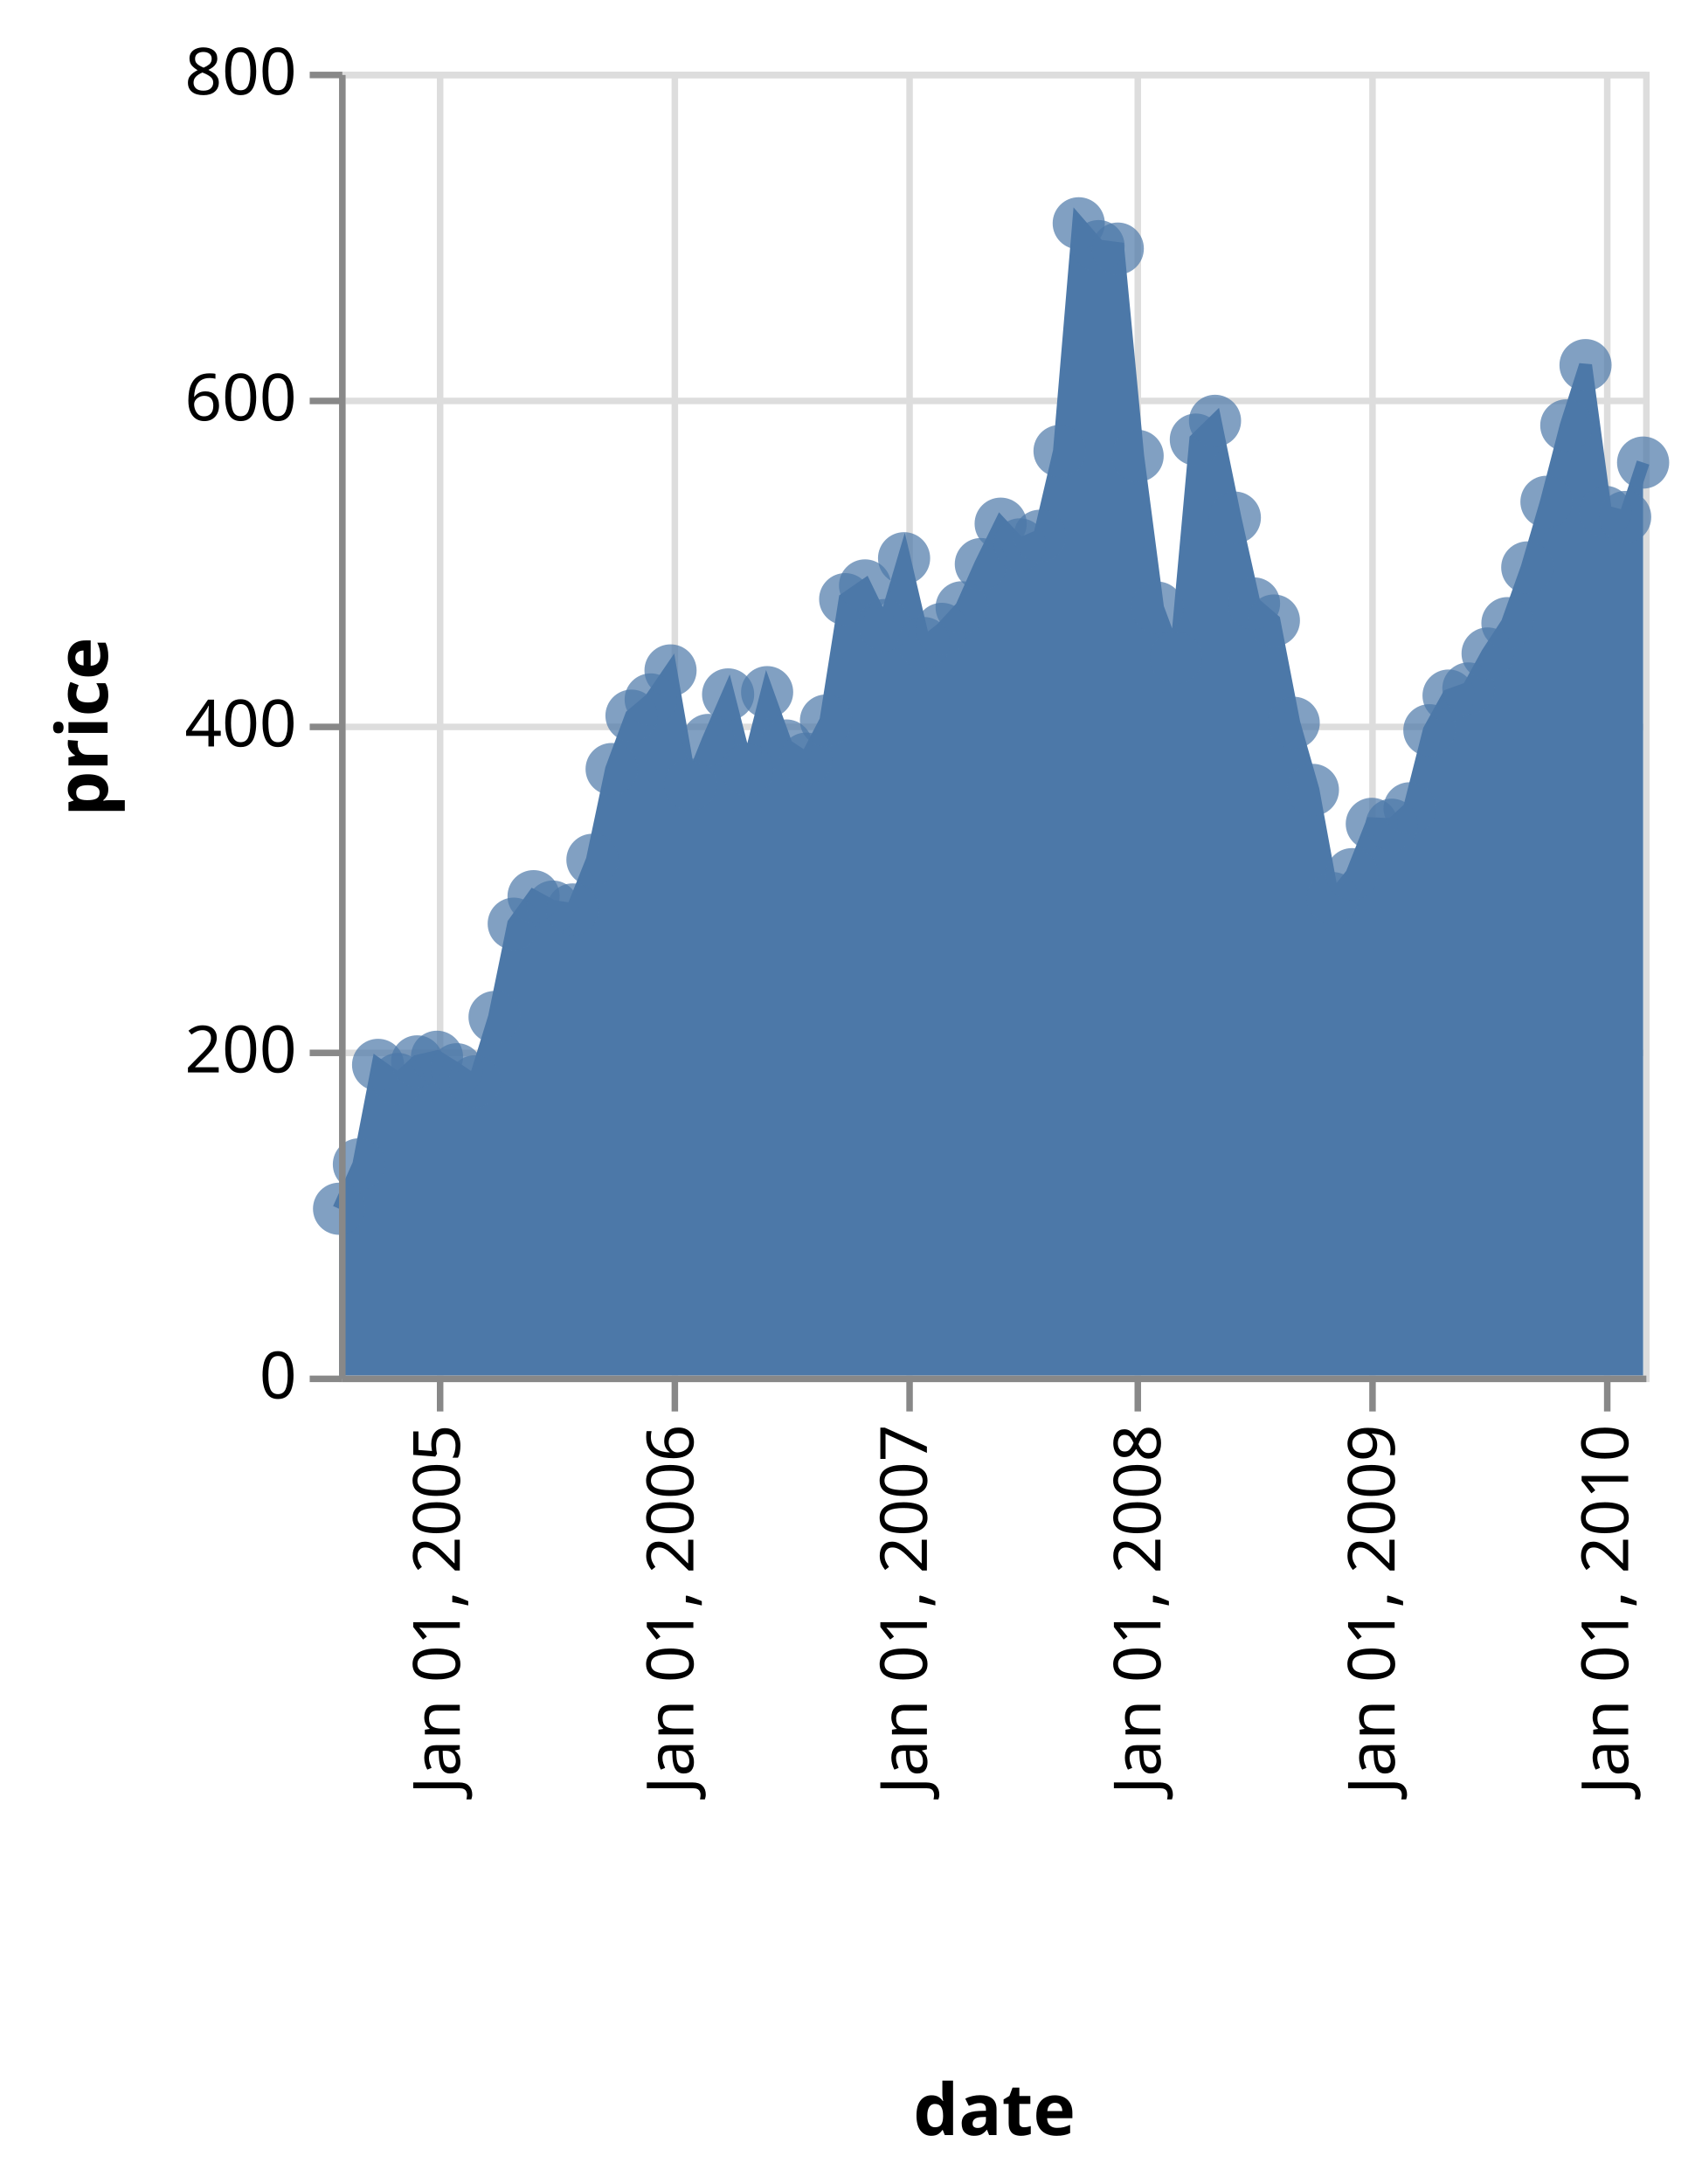
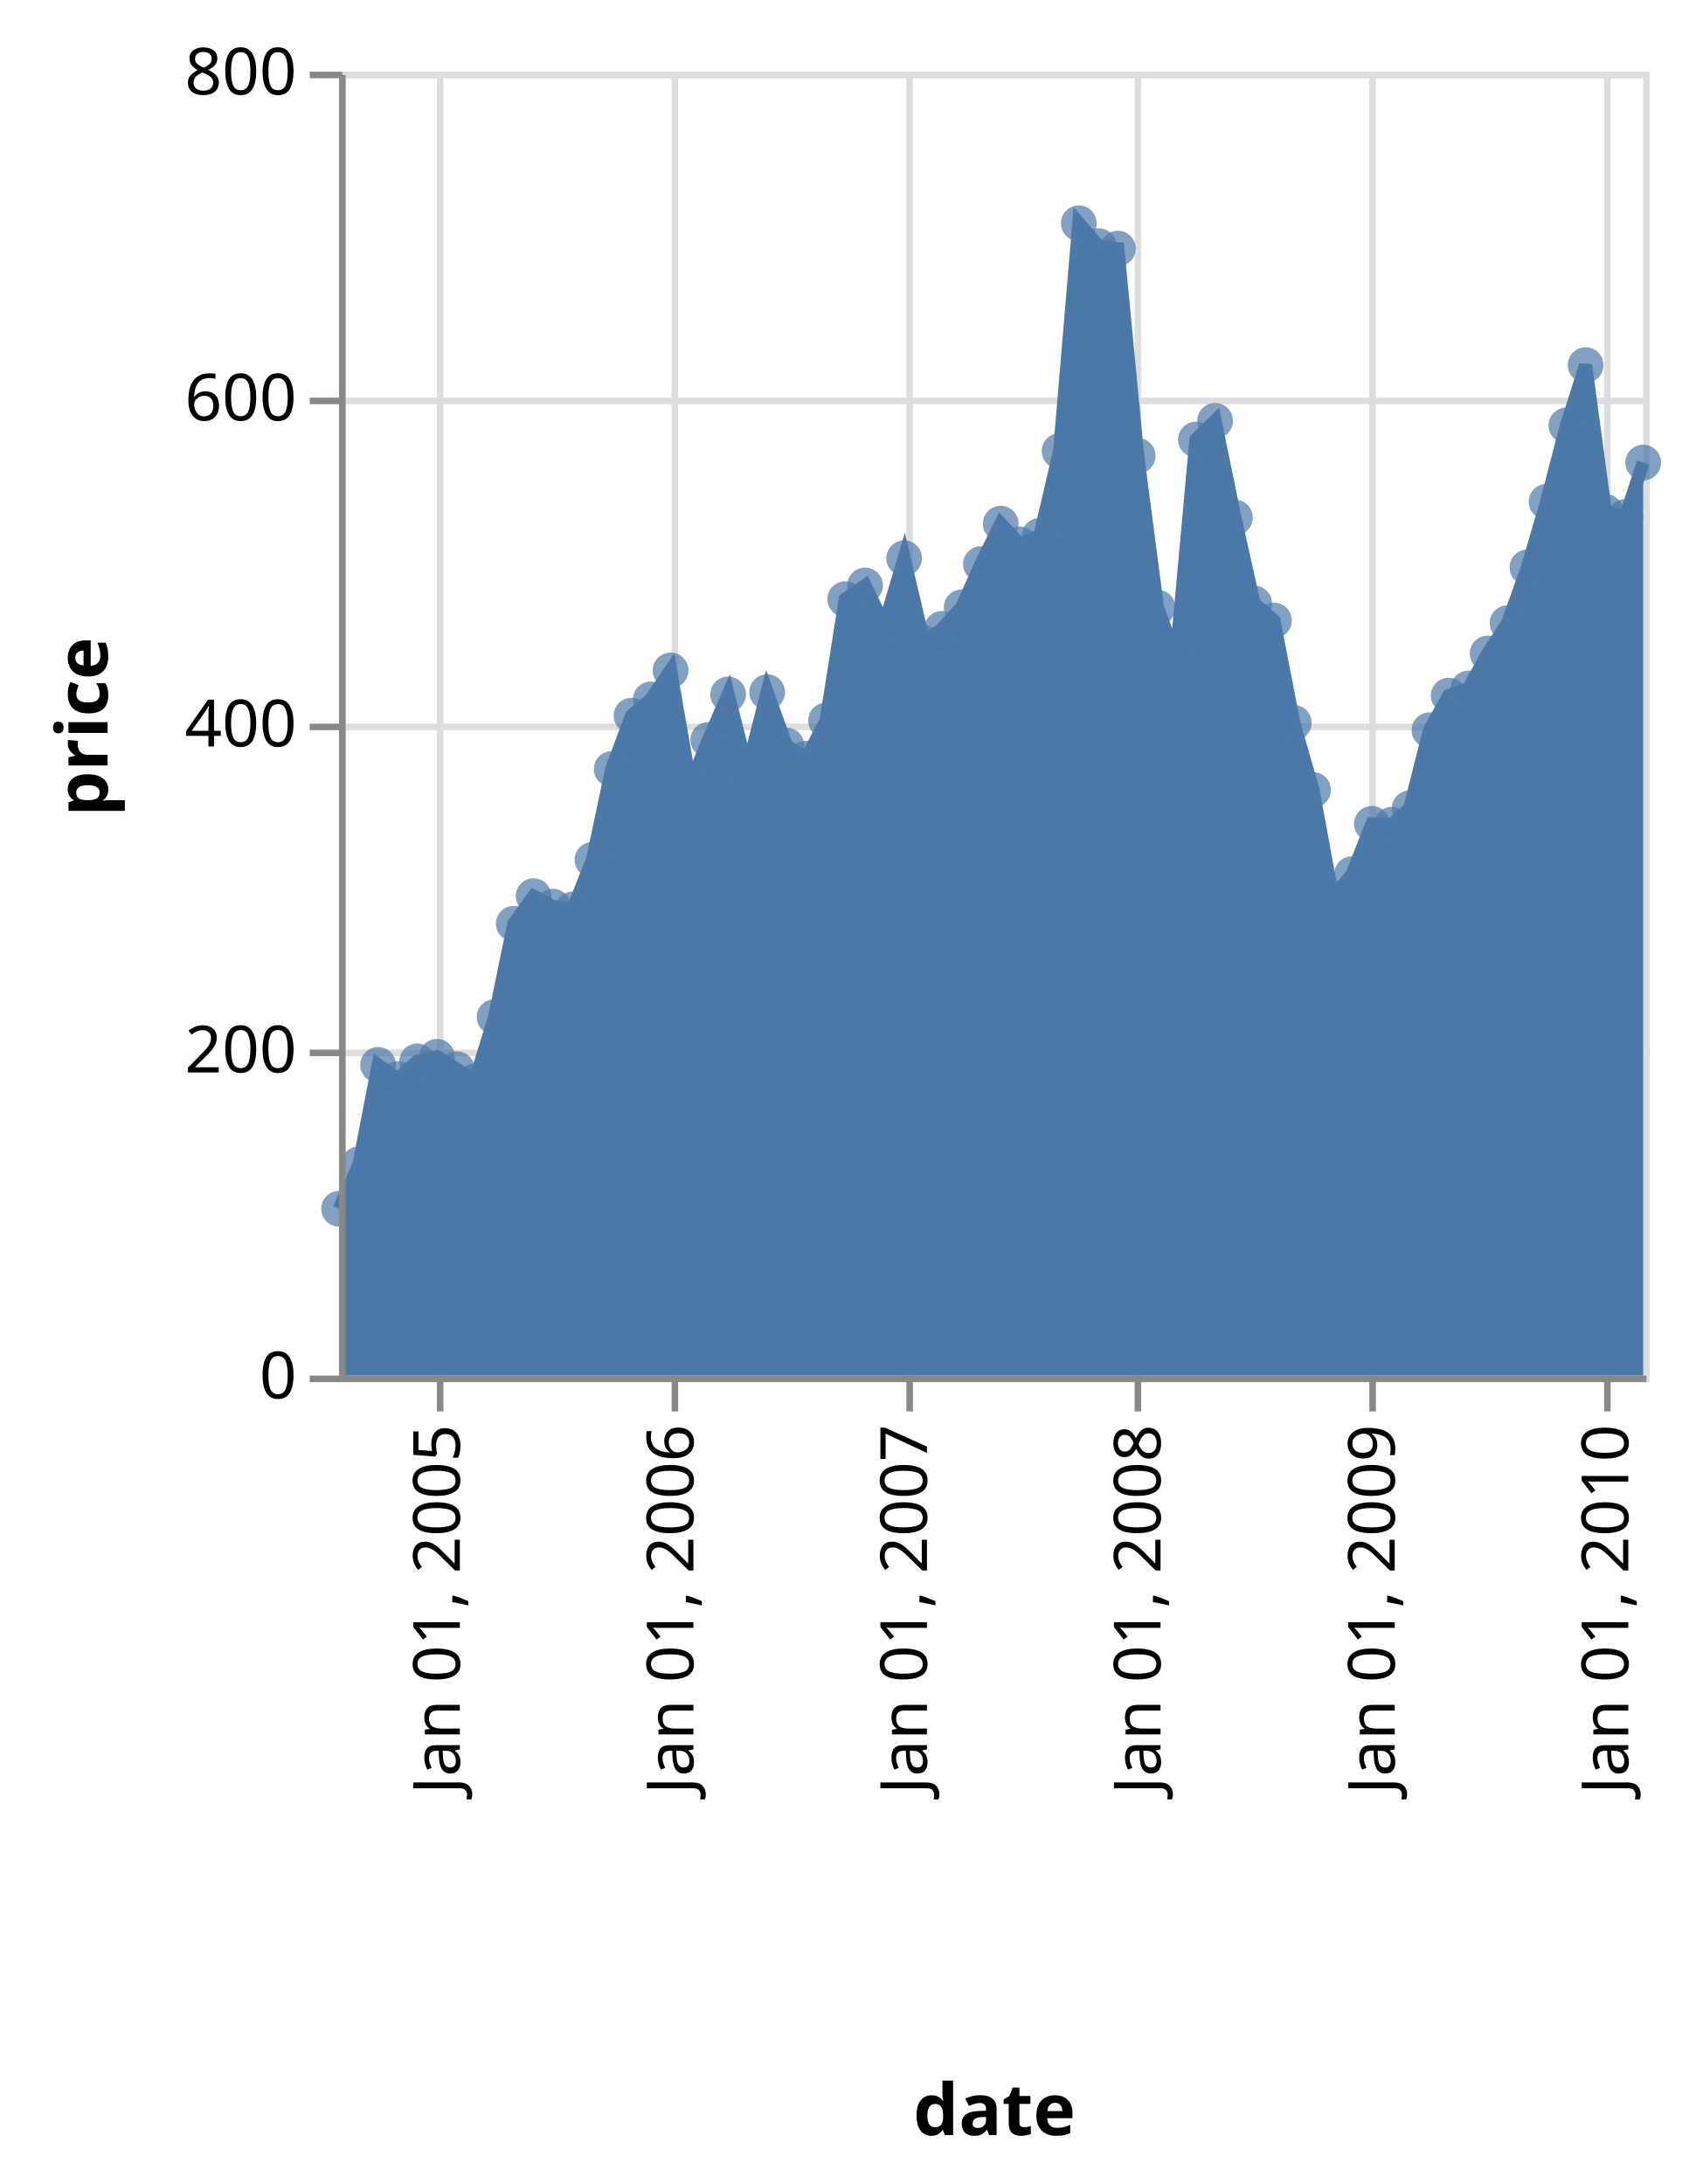
- <svg xmlns="http://www.w3.org/2000/svg" class="marks" width="261" height="335" viewBox="0 0 261 335" version="1.1">
+ <svg xmlns="http://www.w3.org/2000/svg" class="marks" width="260" height="335" viewBox="0 0 260 335" version="1.1">
  <g transform="translate(52,11)">
    <g class="mark-group role-frame root">
      <g transform="translate(0,0)">
        <path class="background" d="M0.5,0.5h200v200h-200Z" style="fill: transparent; stroke: #ddd;" />
        <g>
          <g class="mark-group role-axis">
            <g transform="translate(0.5,200.5)">
              <path class="background" d="M0,0h0v0h0Z" style="pointer-events: none; fill: none;" />
              <g>
                <g class="mark-rule role-axis-grid" style="pointer-events: none;">
                  <line transform="translate(15,-200)" x2="0" y2="200" style="fill: none; stroke: #ddd; stroke-width: 1; stroke-dasharray: ; opacity: 1;" />
                  <line transform="translate(51,-200)" x2="0" y2="200" style="fill: none; stroke: #ddd; stroke-width: 1; stroke-dasharray: ; opacity: 1;" />
                  <line transform="translate(87,-200)" x2="0" y2="200" style="fill: none; stroke: #ddd; stroke-width: 1; stroke-dasharray: ; opacity: 1;" />
                  <line transform="translate(122,-200)" x2="0" y2="200" style="fill: none; stroke: #ddd; stroke-width: 1; stroke-dasharray: ; opacity: 1;" />
                  <line transform="translate(158,-200)" x2="0" y2="200" style="fill: none; stroke: #ddd; stroke-width: 1; stroke-dasharray: ; opacity: 1;" />
                  <line transform="translate(194,-200)" x2="0" y2="200" style="fill: none; stroke: #ddd; stroke-width: 1; stroke-dasharray: ; opacity: 1;" />
                </g>
              </g>
            </g>
          </g>
          <g class="mark-group role-axis">
            <g transform="translate(0.5,0.5)">
              <path class="background" d="M0,0h0v0h0Z" style="pointer-events: none; fill: none;" />
              <g>
                <g class="mark-rule role-axis-grid" style="pointer-events: none;">
                  <line transform="translate(0,200)" x2="200" y2="0" style="fill: none; stroke: #ddd; stroke-width: 1; stroke-dasharray: ; opacity: 1;" />
                  <line transform="translate(0,150)" x2="200" y2="0" style="fill: none; stroke: #ddd; stroke-width: 1; stroke-dasharray: ; opacity: 1;" />
                  <line transform="translate(0,100)" x2="200" y2="0" style="fill: none; stroke: #ddd; stroke-width: 1; stroke-dasharray: ; opacity: 1;" />
                  <line transform="translate(0,50)" x2="200" y2="0" style="fill: none; stroke: #ddd; stroke-width: 1; stroke-dasharray: ; opacity: 1;" />
                  <line transform="translate(0,0)" x2="200" y2="0" style="fill: none; stroke: #ddd; stroke-width: 1; stroke-dasharray: ; opacity: 1;" />
                </g>
              </g>
            </g>
          </g>
          <g class="mark-area role-mark layer_0_marks">
            <path d="M200,59.952L197.252,68.3L194.21,67.515L191.168,45.005L188.22,54.25L185.178,65.97L182.234,76.038L179.192,84.583L176.149,89.237L173.205,94.603L170.163,95.692L167.219,101.007L164.181,112.985L161.434,115.502L158.391,115.368L155.349,123.088L152.401,126.76L149.359,110.16L146.415,99.87L143.373,84.177L140.331,81.562L137.387,68.395L134.345,53.55L131.401,56.428L128.363,89.882L125.517,82.205L122.475,58.925L119.432,27.13L116.484,26.75L113.442,23.25L110.498,58.183L107.456,71.188L104.414,72.5L101.47,69.325L98.428,75.523L95.484,82.155L92.446,85.46L89.698,87.638L86.656,74.625L83.614,84.88L80.67,78.798L77.624,80.903L74.68,99.525L71.637,105.368L68.595,103.35L65.651,95.168L62.609,107.045L59.669,95.515L56.627,102.5L53.879,109.345L50.837,91.835L47.795,96.285L44.851,98.772L41.805,106.965L38.861,120.885L35.819,128.5L32.777,128.06L29.833,126.463L26.79,130.683L23.851,145L20.808,154.873L18.061,153.002L15.019,151.095L11.976,151.803L9.032,154.505L5.986,152.34L3.042,167.6L0,174.407L0,200L3.042,200L5.986,200L9.032,200L11.976,200L15.019,200L18.061,200L20.808,200L23.851,200L26.79,200L29.833,200L32.777,200L35.819,200L38.861,200L41.805,200L44.851,200L47.795,200L50.837,200L53.879,200L56.627,200L59.669,200L62.609,200L65.651,200L68.595,200L71.637,200L74.68,200L77.624,200L80.67,200L83.614,200L86.656,200L89.698,200L92.446,200L95.484,200L98.428,200L101.47,200L104.414,200L107.456,200L110.498,200L113.442,200L116.484,200L119.432,200L122.475,200L125.517,200L128.363,200L131.401,200L134.345,200L137.387,200L140.331,200L143.373,200L146.415,200L149.359,200L152.401,200L155.349,200L158.391,200L161.434,200L164.181,200L167.219,200L170.163,200L173.205,200L176.149,200L179.192,200L182.234,200L185.178,200L188.22,200L191.168,200L194.21,200L197.252,200L200,200Z" style="fill: #4c78a8;" />
          </g>
          <g class="mark-line role-mark layer_1_marks">
            <path d="M200,59.952L197.252,68.3L194.21,67.515L191.168,45.005L188.22,54.25L185.178,65.97L182.234,76.038L179.192,84.583L176.149,89.237L173.205,94.603L170.163,95.692L167.219,101.007L164.181,112.985L161.434,115.502L158.391,115.368L155.349,123.088L152.401,126.76L149.359,110.16L146.415,99.87L143.373,84.177L140.331,81.562L137.387,68.395L134.345,53.55L131.401,56.428L128.363,89.882L125.517,82.205L122.475,58.925L119.432,27.13L116.484,26.75L113.442,23.25L110.498,58.183L107.456,71.188L104.414,72.5L101.47,69.325L98.428,75.523L95.484,82.155L92.446,85.46L89.698,87.638L86.656,74.625L83.614,84.88L80.67,78.798L77.624,80.903L74.68,99.525L71.637,105.368L68.595,103.35L65.651,95.168L62.609,107.045L59.669,95.515L56.627,102.5L53.879,109.345L50.837,91.835L47.795,96.285L44.851,98.772L41.805,106.965L38.861,120.885L35.819,128.5L32.777,128.06L29.833,126.463L26.79,130.683L23.851,145L20.808,154.873L18.061,153.002L15.019,151.095L11.976,151.803L9.032,154.505L5.986,152.34L3.042,167.6L0,174.407" style="fill: none; stroke: #4c78a8; stroke-width: 2;" />
          </g>
          <g class="mark-symbol role-mark layer_2_marks">
-             <path transform="translate(0,174.4075)" d="M4,0A4,4,0,1,1,-4,0A4,4,0,1,1,4,0" style="fill: #4c78a8; opacity: 0.7;" />
-             <path transform="translate(3.042136,167.6)" d="M4,0A4,4,0,1,1,-4,0A4,4,0,1,1,4,0" style="fill: #4c78a8; opacity: 0.7;" />
-             <path transform="translate(5.986139,152.34)" d="M4,0A4,4,0,1,1,-4,0A4,4,0,1,1,4,0" style="fill: #4c78a8; opacity: 0.7;" />
-             <path transform="translate(9.032364,154.505)" d="M4,0A4,4,0,1,1,-4,0A4,4,0,1,1,4,0" style="fill: #4c78a8; opacity: 0.7;" />
-             <path transform="translate(11.97637,151.8025)" d="M4,0A4,4,0,1,1,-4,0A4,4,0,1,1,4,0" style="fill: #4c78a8; opacity: 0.7;" />
-             <path transform="translate(15.0185,151.095)" d="M4,0A4,4,0,1,1,-4,0A4,4,0,1,1,4,0" style="fill: #4c78a8; opacity: 0.7;" />
-             <path transform="translate(18.06064,153.0025)" d="M4,0A4,4,0,1,1,-4,0A4,4,0,1,1,4,0" style="fill: #4c78a8; opacity: 0.7;" />
-             <path transform="translate(20.80837,154.8725)" d="M4,0A4,4,0,1,1,-4,0A4,4,0,1,1,4,0" style="fill: #4c78a8; opacity: 0.7;" />
-             <path transform="translate(23.85051,145)" d="M4,0A4,4,0,1,1,-4,0A4,4,0,1,1,4,0" style="fill: #4c78a8; opacity: 0.7;" />
-             <path transform="translate(26.79042,130.6825)" d="M4,0A4,4,0,1,1,-4,0A4,4,0,1,1,4,0" style="fill: #4c78a8; opacity: 0.7;" />
-             <path transform="translate(29.83256,126.4625)" d="M4,0A4,4,0,1,1,-4,0A4,4,0,1,1,4,0" style="fill: #4c78a8; opacity: 0.7;" />
-             <path transform="translate(32.77656,128.06)" d="M4,0A4,4,0,1,1,-4,0A4,4,0,1,1,4,0" style="fill: #4c78a8; opacity: 0.7;" />
-             <path transform="translate(35.8187,128.5)" d="M4,0A4,4,0,1,1,-4,0A4,4,0,1,1,4,0" style="fill: #4c78a8; opacity: 0.7;" />
-             <path transform="translate(38.86083,120.885)" d="M4,0A4,4,0,1,1,-4,0A4,4,0,1,1,4,0" style="fill: #4c78a8; opacity: 0.7;" />
-             <path transform="translate(41.80484,106.965)" d="M4,0A4,4,0,1,1,-4,0A4,4,0,1,1,4,0" style="fill: #4c78a8; opacity: 0.7;" />
-             <path transform="translate(44.85106,98.7725)" d="M4,0A4,4,0,1,1,-4,0A4,4,0,1,1,4,0" style="fill: #4c78a8; opacity: 0.7;" />
-             <path transform="translate(47.79506,96.285)" d="M4,0A4,4,0,1,1,-4,0A4,4,0,1,1,4,0" style="fill: #4c78a8; opacity: 0.7;" />
-             <path transform="translate(50.8372,91.835)" d="M4,0A4,4,0,1,1,-4,0A4,4,0,1,1,4,0" style="fill: #4c78a8; opacity: 0.7;" />
-             <path transform="translate(53.87934,109.345)" d="M4,0A4,4,0,1,1,-4,0A4,4,0,1,1,4,0" style="fill: #4c78a8; opacity: 0.7;" />
-             <path transform="translate(56.62707,102.5)" d="M4,0A4,4,0,1,1,-4,0A4,4,0,1,1,4,0" style="fill: #4c78a8; opacity: 0.7;" />
-             <path transform="translate(59.66921,95.515)" d="M4,0A4,4,0,1,1,-4,0A4,4,0,1,1,4,0" style="fill: #4c78a8; opacity: 0.7;" />
-             <path transform="translate(62.60912,107.045)" d="M4,0A4,4,0,1,1,-4,0A4,4,0,1,1,4,0" style="fill: #4c78a8; opacity: 0.7;" />
-             <path transform="translate(65.65126,95.1675)" d="M4,0A4,4,0,1,1,-4,0A4,4,0,1,1,4,0" style="fill: #4c78a8; opacity: 0.7;" />
-             <path transform="translate(68.59526,103.35)" d="M4,0A4,4,0,1,1,-4,0A4,4,0,1,1,4,0" style="fill: #4c78a8; opacity: 0.7;" />
-             <path transform="translate(71.6374,105.3675)" d="M4,0A4,4,0,1,1,-4,0A4,4,0,1,1,4,0" style="fill: #4c78a8; opacity: 0.7;" />
-             <path transform="translate(74.67953,99.525)" d="M4,0A4,4,0,1,1,-4,0A4,4,0,1,1,4,0" style="fill: #4c78a8; opacity: 0.7;" />
-             <path transform="translate(77.62354,80.9025)" d="M4,0A4,4,0,1,1,-4,0A4,4,0,1,1,4,0" style="fill: #4c78a8; opacity: 0.7;" />
-             <path transform="translate(80.66976,78.7975)" d="M4,0A4,4,0,1,1,-4,0A4,4,0,1,1,4,0" style="fill: #4c78a8; opacity: 0.7;" />
-             <path transform="translate(83.61376,84.88)" d="M4,0A4,4,0,1,1,-4,0A4,4,0,1,1,4,0" style="fill: #4c78a8; opacity: 0.7;" />
-             <path transform="translate(86.6559,74.625)" d="M4,0A4,4,0,1,1,-4,0A4,4,0,1,1,4,0" style="fill: #4c78a8; opacity: 0.7;" />
-             <path transform="translate(89.69804,87.6375)" d="M4,0A4,4,0,1,1,-4,0A4,4,0,1,1,4,0" style="fill: #4c78a8; opacity: 0.7;" />
-             <path transform="translate(92.44577,85.46)" d="M4,0A4,4,0,1,1,-4,0A4,4,0,1,1,4,0" style="fill: #4c78a8; opacity: 0.7;" />
-             <path transform="translate(95.48382,82.155)" d="M4,0A4,4,0,1,1,-4,0A4,4,0,1,1,4,0" style="fill: #4c78a8; opacity: 0.7;" />
-             <path transform="translate(98.42782,75.5225)" d="M4,0A4,4,0,1,1,-4,0A4,4,0,1,1,4,0" style="fill: #4c78a8; opacity: 0.7;" />
-             <path transform="translate(101.47,69.325)" d="M4,0A4,4,0,1,1,-4,0A4,4,0,1,1,4,0" style="fill: #4c78a8; opacity: 0.7;" />
-             <path transform="translate(104.414,72.5)" d="M4,0A4,4,0,1,1,-4,0A4,4,0,1,1,4,0" style="fill: #4c78a8; opacity: 0.7;" />
-             <path transform="translate(107.4561,71.1875)" d="M4,0A4,4,0,1,1,-4,0A4,4,0,1,1,4,0" style="fill: #4c78a8; opacity: 0.7;" />
-             <path transform="translate(110.4982,58.1825)" d="M4,0A4,4,0,1,1,-4,0A4,4,0,1,1,4,0" style="fill: #4c78a8; opacity: 0.7;" />
-             <path transform="translate(113.4422,23.25)" d="M4,0A4,4,0,1,1,-4,0A4,4,0,1,1,4,0" style="fill: #4c78a8; opacity: 0.7;" />
-             <path transform="translate(116.4844,26.75)" d="M4,0A4,4,0,1,1,-4,0A4,4,0,1,1,4,0" style="fill: #4c78a8; opacity: 0.7;" />
-             <path transform="translate(119.4325,27.13)" d="M4,0A4,4,0,1,1,-4,0A4,4,0,1,1,4,0" style="fill: #4c78a8; opacity: 0.7;" />
-             <path transform="translate(122.4746,58.925)" d="M4,0A4,4,0,1,1,-4,0A4,4,0,1,1,4,0" style="fill: #4c78a8; opacity: 0.7;" />
-             <path transform="translate(125.5167,82.205)" d="M4,0A4,4,0,1,1,-4,0A4,4,0,1,1,4,0" style="fill: #4c78a8; opacity: 0.7;" />
-             <path transform="translate(128.3626,89.8825)" d="M4,0A4,4,0,1,1,-4,0A4,4,0,1,1,4,0" style="fill: #4c78a8; opacity: 0.7;" />
-             <path transform="translate(131.4007,56.4275)" d="M4,0A4,4,0,1,1,-4,0A4,4,0,1,1,4,0" style="fill: #4c78a8; opacity: 0.7;" />
-             <path transform="translate(134.3447,53.55)" d="M4,0A4,4,0,1,1,-4,0A4,4,0,1,1,4,0" style="fill: #4c78a8; opacity: 0.7;" />
-             <path transform="translate(137.3868,68.395)" d="M4,0A4,4,0,1,1,-4,0A4,4,0,1,1,4,0" style="fill: #4c78a8; opacity: 0.7;" />
-             <path transform="translate(140.3308,81.5625)" d="M4,0A4,4,0,1,1,-4,0A4,4,0,1,1,4,0" style="fill: #4c78a8; opacity: 0.7;" />
-             <path transform="translate(143.3729,84.1775)" d="M4,0A4,4,0,1,1,-4,0A4,4,0,1,1,4,0" style="fill: #4c78a8; opacity: 0.7;" />
-             <path transform="translate(146.4151,99.87)" d="M4,0A4,4,0,1,1,-4,0A4,4,0,1,1,4,0" style="fill: #4c78a8; opacity: 0.7;" />
-             <path transform="translate(149.3591,110.16)" d="M4,0A4,4,0,1,1,-4,0A4,4,0,1,1,4,0" style="fill: #4c78a8; opacity: 0.7;" />
-             <path transform="translate(152.4012,126.76)" d="M4,0A4,4,0,1,1,-4,0A4,4,0,1,1,4,0" style="fill: #4c78a8; opacity: 0.7;" />
-             <path transform="translate(155.3493,123.0875)" d="M4,0A4,4,0,1,1,-4,0A4,4,0,1,1,4,0" style="fill: #4c78a8; opacity: 0.7;" />
-             <path transform="translate(158.3914,115.3675)" d="M4,0A4,4,0,1,1,-4,0A4,4,0,1,1,4,0" style="fill: #4c78a8; opacity: 0.7;" />
-             <path transform="translate(161.4336,115.5025)" d="M4,0A4,4,0,1,1,-4,0A4,4,0,1,1,4,0" style="fill: #4c78a8; opacity: 0.7;" />
-             <path transform="translate(164.1813,112.985)" d="M4,0A4,4,0,1,1,-4,0A4,4,0,1,1,4,0" style="fill: #4c78a8; opacity: 0.7;" />
-             <path transform="translate(167.2193,101.0075)" d="M4,0A4,4,0,1,1,-4,0A4,4,0,1,1,4,0" style="fill: #4c78a8; opacity: 0.7;" />
-             <path transform="translate(170.1634,95.6925)" d="M4,0A4,4,0,1,1,-4,0A4,4,0,1,1,4,0" style="fill: #4c78a8; opacity: 0.7;" />
-             <path transform="translate(173.2055,94.6025)" d="M4,0A4,4,0,1,1,-4,0A4,4,0,1,1,4,0" style="fill: #4c78a8; opacity: 0.7;" />
-             <path transform="translate(176.1495,89.2375)" d="M4,0A4,4,0,1,1,-4,0A4,4,0,1,1,4,0" style="fill: #4c78a8; opacity: 0.7;" />
-             <path transform="translate(179.1916,84.5825)" d="M4,0A4,4,0,1,1,-4,0A4,4,0,1,1,4,0" style="fill: #4c78a8; opacity: 0.7;" />
-             <path transform="translate(182.2338,76.0375)" d="M4,0A4,4,0,1,1,-4,0A4,4,0,1,1,4,0" style="fill: #4c78a8; opacity: 0.7;" />
-             <path transform="translate(185.1778,65.97)" d="M4,0A4,4,0,1,1,-4,0A4,4,0,1,1,4,0" style="fill: #4c78a8; opacity: 0.7;" />
-             <path transform="translate(188.2199,54.25)" d="M4,0A4,4,0,1,1,-4,0A4,4,0,1,1,4,0" style="fill: #4c78a8; opacity: 0.7;" />
-             <path transform="translate(191.168,45.005)" d="M4,0A4,4,0,1,1,-4,0A4,4,0,1,1,4,0" style="fill: #4c78a8; opacity: 0.7;" />
-             <path transform="translate(194.2101,67.515)" d="M4,0A4,4,0,1,1,-4,0A4,4,0,1,1,4,0" style="fill: #4c78a8; opacity: 0.7;" />
-             <path transform="translate(197.2523,68.3)" d="M4,0A4,4,0,1,1,-4,0A4,4,0,1,1,4,0" style="fill: #4c78a8; opacity: 0.7;" />
-             <path transform="translate(200,59.9525)" d="M4,0A4,4,0,1,1,-4,0A4,4,0,1,1,4,0" style="fill: #4c78a8; opacity: 0.7;" />
+             <path transform="translate(0,174.4075)" d="M2.739,0A2.739,2.739,0,1,1,-2.739,0A2.739,2.739,0,1,1,2.739,0" style="fill: #4c78a8; stroke-width: 2; opacity: 0.7;" />
+             <path transform="translate(3.042136,167.6)" d="M2.739,0A2.739,2.739,0,1,1,-2.739,0A2.739,2.739,0,1,1,2.739,0" style="fill: #4c78a8; stroke-width: 2; opacity: 0.7;" />
+             <path transform="translate(5.986139,152.34)" d="M2.739,0A2.739,2.739,0,1,1,-2.739,0A2.739,2.739,0,1,1,2.739,0" style="fill: #4c78a8; stroke-width: 2; opacity: 0.7;" />
+             <path transform="translate(9.032364,154.505)" d="M2.739,0A2.739,2.739,0,1,1,-2.739,0A2.739,2.739,0,1,1,2.739,0" style="fill: #4c78a8; stroke-width: 2; opacity: 0.7;" />
+             <path transform="translate(11.97637,151.8025)" d="M2.739,0A2.739,2.739,0,1,1,-2.739,0A2.739,2.739,0,1,1,2.739,0" style="fill: #4c78a8; stroke-width: 2; opacity: 0.7;" />
+             <path transform="translate(15.0185,151.095)" d="M2.739,0A2.739,2.739,0,1,1,-2.739,0A2.739,2.739,0,1,1,2.739,0" style="fill: #4c78a8; stroke-width: 2; opacity: 0.7;" />
+             <path transform="translate(18.06064,153.0025)" d="M2.739,0A2.739,2.739,0,1,1,-2.739,0A2.739,2.739,0,1,1,2.739,0" style="fill: #4c78a8; stroke-width: 2; opacity: 0.7;" />
+             <path transform="translate(20.80837,154.8725)" d="M2.739,0A2.739,2.739,0,1,1,-2.739,0A2.739,2.739,0,1,1,2.739,0" style="fill: #4c78a8; stroke-width: 2; opacity: 0.7;" />
+             <path transform="translate(23.85051,145)" d="M2.739,0A2.739,2.739,0,1,1,-2.739,0A2.739,2.739,0,1,1,2.739,0" style="fill: #4c78a8; stroke-width: 2; opacity: 0.7;" />
+             <path transform="translate(26.79042,130.6825)" d="M2.739,0A2.739,2.739,0,1,1,-2.739,0A2.739,2.739,0,1,1,2.739,0" style="fill: #4c78a8; stroke-width: 2; opacity: 0.7;" />
+             <path transform="translate(29.83256,126.4625)" d="M2.739,0A2.739,2.739,0,1,1,-2.739,0A2.739,2.739,0,1,1,2.739,0" style="fill: #4c78a8; stroke-width: 2; opacity: 0.7;" />
+             <path transform="translate(32.77656,128.06)" d="M2.739,0A2.739,2.739,0,1,1,-2.739,0A2.739,2.739,0,1,1,2.739,0" style="fill: #4c78a8; stroke-width: 2; opacity: 0.7;" />
+             <path transform="translate(35.8187,128.5)" d="M2.739,0A2.739,2.739,0,1,1,-2.739,0A2.739,2.739,0,1,1,2.739,0" style="fill: #4c78a8; stroke-width: 2; opacity: 0.7;" />
+             <path transform="translate(38.86083,120.885)" d="M2.739,0A2.739,2.739,0,1,1,-2.739,0A2.739,2.739,0,1,1,2.739,0" style="fill: #4c78a8; stroke-width: 2; opacity: 0.7;" />
+             <path transform="translate(41.80484,106.965)" d="M2.739,0A2.739,2.739,0,1,1,-2.739,0A2.739,2.739,0,1,1,2.739,0" style="fill: #4c78a8; stroke-width: 2; opacity: 0.7;" />
+             <path transform="translate(44.85106,98.7725)" d="M2.739,0A2.739,2.739,0,1,1,-2.739,0A2.739,2.739,0,1,1,2.739,0" style="fill: #4c78a8; stroke-width: 2; opacity: 0.7;" />
+             <path transform="translate(47.79506,96.285)" d="M2.739,0A2.739,2.739,0,1,1,-2.739,0A2.739,2.739,0,1,1,2.739,0" style="fill: #4c78a8; stroke-width: 2; opacity: 0.7;" />
+             <path transform="translate(50.8372,91.835)" d="M2.739,0A2.739,2.739,0,1,1,-2.739,0A2.739,2.739,0,1,1,2.739,0" style="fill: #4c78a8; stroke-width: 2; opacity: 0.7;" />
+             <path transform="translate(53.87934,109.345)" d="M2.739,0A2.739,2.739,0,1,1,-2.739,0A2.739,2.739,0,1,1,2.739,0" style="fill: #4c78a8; stroke-width: 2; opacity: 0.7;" />
+             <path transform="translate(56.62707,102.5)" d="M2.739,0A2.739,2.739,0,1,1,-2.739,0A2.739,2.739,0,1,1,2.739,0" style="fill: #4c78a8; stroke-width: 2; opacity: 0.7;" />
+             <path transform="translate(59.66921,95.515)" d="M2.739,0A2.739,2.739,0,1,1,-2.739,0A2.739,2.739,0,1,1,2.739,0" style="fill: #4c78a8; stroke-width: 2; opacity: 0.7;" />
+             <path transform="translate(62.60912,107.045)" d="M2.739,0A2.739,2.739,0,1,1,-2.739,0A2.739,2.739,0,1,1,2.739,0" style="fill: #4c78a8; stroke-width: 2; opacity: 0.7;" />
+             <path transform="translate(65.65126,95.1675)" d="M2.739,0A2.739,2.739,0,1,1,-2.739,0A2.739,2.739,0,1,1,2.739,0" style="fill: #4c78a8; stroke-width: 2; opacity: 0.7;" />
+             <path transform="translate(68.59526,103.35)" d="M2.739,0A2.739,2.739,0,1,1,-2.739,0A2.739,2.739,0,1,1,2.739,0" style="fill: #4c78a8; stroke-width: 2; opacity: 0.7;" />
+             <path transform="translate(71.6374,105.3675)" d="M2.739,0A2.739,2.739,0,1,1,-2.739,0A2.739,2.739,0,1,1,2.739,0" style="fill: #4c78a8; stroke-width: 2; opacity: 0.7;" />
+             <path transform="translate(74.67953,99.525)" d="M2.739,0A2.739,2.739,0,1,1,-2.739,0A2.739,2.739,0,1,1,2.739,0" style="fill: #4c78a8; stroke-width: 2; opacity: 0.7;" />
+             <path transform="translate(77.62354,80.9025)" d="M2.739,0A2.739,2.739,0,1,1,-2.739,0A2.739,2.739,0,1,1,2.739,0" style="fill: #4c78a8; stroke-width: 2; opacity: 0.7;" />
+             <path transform="translate(80.66976,78.7975)" d="M2.739,0A2.739,2.739,0,1,1,-2.739,0A2.739,2.739,0,1,1,2.739,0" style="fill: #4c78a8; stroke-width: 2; opacity: 0.7;" />
+             <path transform="translate(83.61376,84.88)" d="M2.739,0A2.739,2.739,0,1,1,-2.739,0A2.739,2.739,0,1,1,2.739,0" style="fill: #4c78a8; stroke-width: 2; opacity: 0.7;" />
+             <path transform="translate(86.6559,74.625)" d="M2.739,0A2.739,2.739,0,1,1,-2.739,0A2.739,2.739,0,1,1,2.739,0" style="fill: #4c78a8; stroke-width: 2; opacity: 0.7;" />
+             <path transform="translate(89.69804,87.6375)" d="M2.739,0A2.739,2.739,0,1,1,-2.739,0A2.739,2.739,0,1,1,2.739,0" style="fill: #4c78a8; stroke-width: 2; opacity: 0.7;" />
+             <path transform="translate(92.44577,85.46)" d="M2.739,0A2.739,2.739,0,1,1,-2.739,0A2.739,2.739,0,1,1,2.739,0" style="fill: #4c78a8; stroke-width: 2; opacity: 0.7;" />
+             <path transform="translate(95.48382,82.155)" d="M2.739,0A2.739,2.739,0,1,1,-2.739,0A2.739,2.739,0,1,1,2.739,0" style="fill: #4c78a8; stroke-width: 2; opacity: 0.7;" />
+             <path transform="translate(98.42782,75.5225)" d="M2.739,0A2.739,2.739,0,1,1,-2.739,0A2.739,2.739,0,1,1,2.739,0" style="fill: #4c78a8; stroke-width: 2; opacity: 0.7;" />
+             <path transform="translate(101.47,69.325)" d="M2.739,0A2.739,2.739,0,1,1,-2.739,0A2.739,2.739,0,1,1,2.739,0" style="fill: #4c78a8; stroke-width: 2; opacity: 0.7;" />
+             <path transform="translate(104.414,72.5)" d="M2.739,0A2.739,2.739,0,1,1,-2.739,0A2.739,2.739,0,1,1,2.739,0" style="fill: #4c78a8; stroke-width: 2; opacity: 0.7;" />
+             <path transform="translate(107.4561,71.1875)" d="M2.739,0A2.739,2.739,0,1,1,-2.739,0A2.739,2.739,0,1,1,2.739,0" style="fill: #4c78a8; stroke-width: 2; opacity: 0.7;" />
+             <path transform="translate(110.4982,58.1825)" d="M2.739,0A2.739,2.739,0,1,1,-2.739,0A2.739,2.739,0,1,1,2.739,0" style="fill: #4c78a8; stroke-width: 2; opacity: 0.7;" />
+             <path transform="translate(113.4422,23.25)" d="M2.739,0A2.739,2.739,0,1,1,-2.739,0A2.739,2.739,0,1,1,2.739,0" style="fill: #4c78a8; stroke-width: 2; opacity: 0.7;" />
+             <path transform="translate(116.4844,26.75)" d="M2.739,0A2.739,2.739,0,1,1,-2.739,0A2.739,2.739,0,1,1,2.739,0" style="fill: #4c78a8; stroke-width: 2; opacity: 0.7;" />
+             <path transform="translate(119.4325,27.13)" d="M2.739,0A2.739,2.739,0,1,1,-2.739,0A2.739,2.739,0,1,1,2.739,0" style="fill: #4c78a8; stroke-width: 2; opacity: 0.7;" />
+             <path transform="translate(122.4746,58.925)" d="M2.739,0A2.739,2.739,0,1,1,-2.739,0A2.739,2.739,0,1,1,2.739,0" style="fill: #4c78a8; stroke-width: 2; opacity: 0.7;" />
+             <path transform="translate(125.5167,82.205)" d="M2.739,0A2.739,2.739,0,1,1,-2.739,0A2.739,2.739,0,1,1,2.739,0" style="fill: #4c78a8; stroke-width: 2; opacity: 0.7;" />
+             <path transform="translate(128.3626,89.8825)" d="M2.739,0A2.739,2.739,0,1,1,-2.739,0A2.739,2.739,0,1,1,2.739,0" style="fill: #4c78a8; stroke-width: 2; opacity: 0.7;" />
+             <path transform="translate(131.4007,56.4275)" d="M2.739,0A2.739,2.739,0,1,1,-2.739,0A2.739,2.739,0,1,1,2.739,0" style="fill: #4c78a8; stroke-width: 2; opacity: 0.7;" />
+             <path transform="translate(134.3447,53.55)" d="M2.739,0A2.739,2.739,0,1,1,-2.739,0A2.739,2.739,0,1,1,2.739,0" style="fill: #4c78a8; stroke-width: 2; opacity: 0.7;" />
+             <path transform="translate(137.3868,68.395)" d="M2.739,0A2.739,2.739,0,1,1,-2.739,0A2.739,2.739,0,1,1,2.739,0" style="fill: #4c78a8; stroke-width: 2; opacity: 0.7;" />
+             <path transform="translate(140.3308,81.5625)" d="M2.739,0A2.739,2.739,0,1,1,-2.739,0A2.739,2.739,0,1,1,2.739,0" style="fill: #4c78a8; stroke-width: 2; opacity: 0.7;" />
+             <path transform="translate(143.3729,84.1775)" d="M2.739,0A2.739,2.739,0,1,1,-2.739,0A2.739,2.739,0,1,1,2.739,0" style="fill: #4c78a8; stroke-width: 2; opacity: 0.7;" />
+             <path transform="translate(146.4151,99.87)" d="M2.739,0A2.739,2.739,0,1,1,-2.739,0A2.739,2.739,0,1,1,2.739,0" style="fill: #4c78a8; stroke-width: 2; opacity: 0.7;" />
+             <path transform="translate(149.3591,110.16)" d="M2.739,0A2.739,2.739,0,1,1,-2.739,0A2.739,2.739,0,1,1,2.739,0" style="fill: #4c78a8; stroke-width: 2; opacity: 0.7;" />
+             <path transform="translate(152.4012,126.76)" d="M2.739,0A2.739,2.739,0,1,1,-2.739,0A2.739,2.739,0,1,1,2.739,0" style="fill: #4c78a8; stroke-width: 2; opacity: 0.7;" />
+             <path transform="translate(155.3493,123.0875)" d="M2.739,0A2.739,2.739,0,1,1,-2.739,0A2.739,2.739,0,1,1,2.739,0" style="fill: #4c78a8; stroke-width: 2; opacity: 0.7;" />
+             <path transform="translate(158.3914,115.3675)" d="M2.739,0A2.739,2.739,0,1,1,-2.739,0A2.739,2.739,0,1,1,2.739,0" style="fill: #4c78a8; stroke-width: 2; opacity: 0.7;" />
+             <path transform="translate(161.4336,115.5025)" d="M2.739,0A2.739,2.739,0,1,1,-2.739,0A2.739,2.739,0,1,1,2.739,0" style="fill: #4c78a8; stroke-width: 2; opacity: 0.7;" />
+             <path transform="translate(164.1813,112.985)" d="M2.739,0A2.739,2.739,0,1,1,-2.739,0A2.739,2.739,0,1,1,2.739,0" style="fill: #4c78a8; stroke-width: 2; opacity: 0.7;" />
+             <path transform="translate(167.2193,101.0075)" d="M2.739,0A2.739,2.739,0,1,1,-2.739,0A2.739,2.739,0,1,1,2.739,0" style="fill: #4c78a8; stroke-width: 2; opacity: 0.7;" />
+             <path transform="translate(170.1634,95.6925)" d="M2.739,0A2.739,2.739,0,1,1,-2.739,0A2.739,2.739,0,1,1,2.739,0" style="fill: #4c78a8; stroke-width: 2; opacity: 0.7;" />
+             <path transform="translate(173.2055,94.6025)" d="M2.739,0A2.739,2.739,0,1,1,-2.739,0A2.739,2.739,0,1,1,2.739,0" style="fill: #4c78a8; stroke-width: 2; opacity: 0.7;" />
+             <path transform="translate(176.1495,89.2375)" d="M2.739,0A2.739,2.739,0,1,1,-2.739,0A2.739,2.739,0,1,1,2.739,0" style="fill: #4c78a8; stroke-width: 2; opacity: 0.7;" />
+             <path transform="translate(179.1916,84.5825)" d="M2.739,0A2.739,2.739,0,1,1,-2.739,0A2.739,2.739,0,1,1,2.739,0" style="fill: #4c78a8; stroke-width: 2; opacity: 0.7;" />
+             <path transform="translate(182.2338,76.0375)" d="M2.739,0A2.739,2.739,0,1,1,-2.739,0A2.739,2.739,0,1,1,2.739,0" style="fill: #4c78a8; stroke-width: 2; opacity: 0.7;" />
+             <path transform="translate(185.1778,65.97)" d="M2.739,0A2.739,2.739,0,1,1,-2.739,0A2.739,2.739,0,1,1,2.739,0" style="fill: #4c78a8; stroke-width: 2; opacity: 0.7;" />
+             <path transform="translate(188.2199,54.25)" d="M2.739,0A2.739,2.739,0,1,1,-2.739,0A2.739,2.739,0,1,1,2.739,0" style="fill: #4c78a8; stroke-width: 2; opacity: 0.7;" />
+             <path transform="translate(191.168,45.005)" d="M2.739,0A2.739,2.739,0,1,1,-2.739,0A2.739,2.739,0,1,1,2.739,0" style="fill: #4c78a8; stroke-width: 2; opacity: 0.7;" />
+             <path transform="translate(194.2101,67.515)" d="M2.739,0A2.739,2.739,0,1,1,-2.739,0A2.739,2.739,0,1,1,2.739,0" style="fill: #4c78a8; stroke-width: 2; opacity: 0.7;" />
+             <path transform="translate(197.2523,68.3)" d="M2.739,0A2.739,2.739,0,1,1,-2.739,0A2.739,2.739,0,1,1,2.739,0" style="fill: #4c78a8; stroke-width: 2; opacity: 0.7;" />
+             <path transform="translate(200,59.9525)" d="M2.739,0A2.739,2.739,0,1,1,-2.739,0A2.739,2.739,0,1,1,2.739,0" style="fill: #4c78a8; stroke-width: 2; opacity: 0.7;" />
          </g>
          <g class="mark-group role-axis">
            <g transform="translate(0.5,200.5)">
              <path class="background" d="M0,0h0v0h0Z" style="pointer-events: none; fill: none;" />
              <g>
                <g class="mark-rule role-axis-tick" style="pointer-events: none;">
                  <line transform="translate(15,0)" x2="0" y2="5" style="fill: none; stroke: #888; stroke-width: 1; opacity: 1;" />
                  <line transform="translate(51,0)" x2="0" y2="5" style="fill: none; stroke: #888; stroke-width: 1; opacity: 1;" />
                  <line transform="translate(87,0)" x2="0" y2="5" style="fill: none; stroke: #888; stroke-width: 1; opacity: 1;" />
                  <line transform="translate(122,0)" x2="0" y2="5" style="fill: none; stroke: #888; stroke-width: 1; opacity: 1;" />
                  <line transform="translate(158,0)" x2="0" y2="5" style="fill: none; stroke: #888; stroke-width: 1; opacity: 1;" />
                  <line transform="translate(194,0)" x2="0" y2="5" style="fill: none; stroke: #888; stroke-width: 1; opacity: 1;" />
                </g>
                <g class="mark-text role-axis-label" style="pointer-events: none;">
                  <text text-anchor="end" transform="translate(15.0185,7) rotate(270) translate(0,3)" style="font: 10px sans-serif; fill: #000; opacity: 1;">Jan 01, 2005</text>
                  <text text-anchor="end" transform="translate(50.8372,7) rotate(270) translate(0,3)" style="font: 10px sans-serif; fill: #000; opacity: 1;">Jan 01, 2006</text>
                  <text text-anchor="end" transform="translate(86.6559,7) rotate(270) translate(0,3)" style="font: 10px sans-serif; fill: #000; opacity: 1;">Jan 01, 2007</text>
                  <text text-anchor="end" transform="translate(122.4746,7) rotate(270) translate(0,3)" style="font: 10px sans-serif; fill: #000; opacity: 1;">Jan 01, 2008</text>
                  <text text-anchor="end" transform="translate(158.3914,7) rotate(270) translate(0,3)" style="font: 10px sans-serif; fill: #000; opacity: 1;">Jan 01, 2009</text>
                  <text text-anchor="end" transform="translate(194.2101,7) rotate(270) translate(0,3)" style="font: 10px sans-serif; fill: #000; opacity: 1;">Jan 01, 2010</text>
                </g>
                <g class="mark-rule role-axis-domain" style="pointer-events: none;">
                  <line transform="translate(0,0)" x2="200" y2="0" style="fill: none; stroke: #888; stroke-width: 1; opacity: 1;" />
                </g>
                <g class="mark-text role-axis-title" style="pointer-events: none;">
                  <text text-anchor="middle" transform="translate(100,116)" style="font: bold 11px sans-serif; fill: #000; opacity: 1;">date</text>
                </g>
              </g>
            </g>
          </g>
          <g class="mark-group role-axis">
            <g transform="translate(0.5,0.5)">
              <path class="background" d="M0,0h0v0h0Z" style="pointer-events: none; fill: none;" />
              <g>
                <g class="mark-rule role-axis-tick" style="pointer-events: none;">
                  <line transform="translate(0,200)" x2="-5" y2="0" style="fill: none; stroke: #888; stroke-width: 1; opacity: 1;" />
                  <line transform="translate(0,150)" x2="-5" y2="0" style="fill: none; stroke: #888; stroke-width: 1; opacity: 1;" />
                  <line transform="translate(0,100)" x2="-5" y2="0" style="fill: none; stroke: #888; stroke-width: 1; opacity: 1;" />
                  <line transform="translate(0,50)" x2="-5" y2="0" style="fill: none; stroke: #888; stroke-width: 1; opacity: 1;" />
                  <line transform="translate(0,0)" x2="-5" y2="0" style="fill: none; stroke: #888; stroke-width: 1; opacity: 1;" />
                </g>
                <g class="mark-text role-axis-label" style="pointer-events: none;">
                  <text text-anchor="end" transform="translate(-7,203)" style="font: 10px sans-serif; fill: #000; opacity: 1;">0</text>
                  <text text-anchor="end" transform="translate(-7,153)" style="font: 10px sans-serif; fill: #000; opacity: 1;">200</text>
                  <text text-anchor="end" transform="translate(-7,103)" style="font: 10px sans-serif; fill: #000; opacity: 1;">400</text>
                  <text text-anchor="end" transform="translate(-7,53)" style="font: 10px sans-serif; fill: #000; opacity: 1;">600</text>
                  <text text-anchor="end" transform="translate(-7,3)" style="font: 10px sans-serif; fill: #000; opacity: 1;">800</text>
                </g>
                <g class="mark-rule role-axis-domain" style="pointer-events: none;">
                  <line transform="translate(0,200)" x2="0" y2="-200" style="fill: none; stroke: #888; stroke-width: 1; opacity: 1;" />
                </g>
                <g class="mark-text role-axis-title" style="pointer-events: none;">
                  <text text-anchor="middle" transform="translate(-34,100) rotate(-90) translate(0,-2)" style="font: bold 11px sans-serif; fill: #000; opacity: 1;">price</text>
                </g>
              </g>
            </g>
          </g>
        </g>
      </g>
    </g>
  </g>
</svg>
